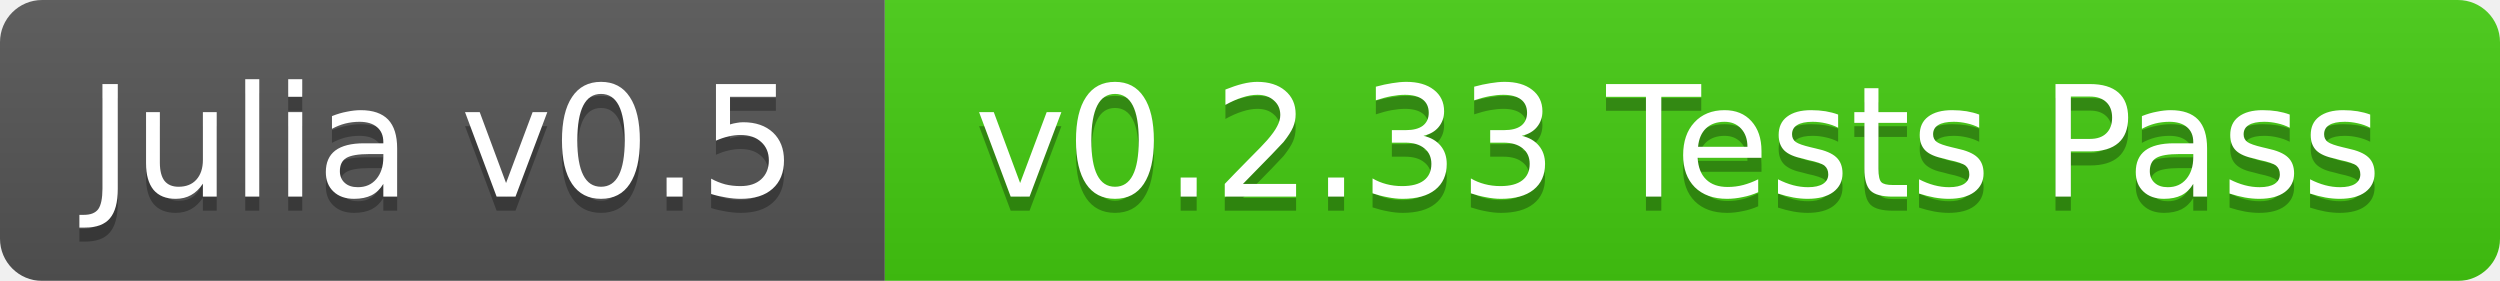
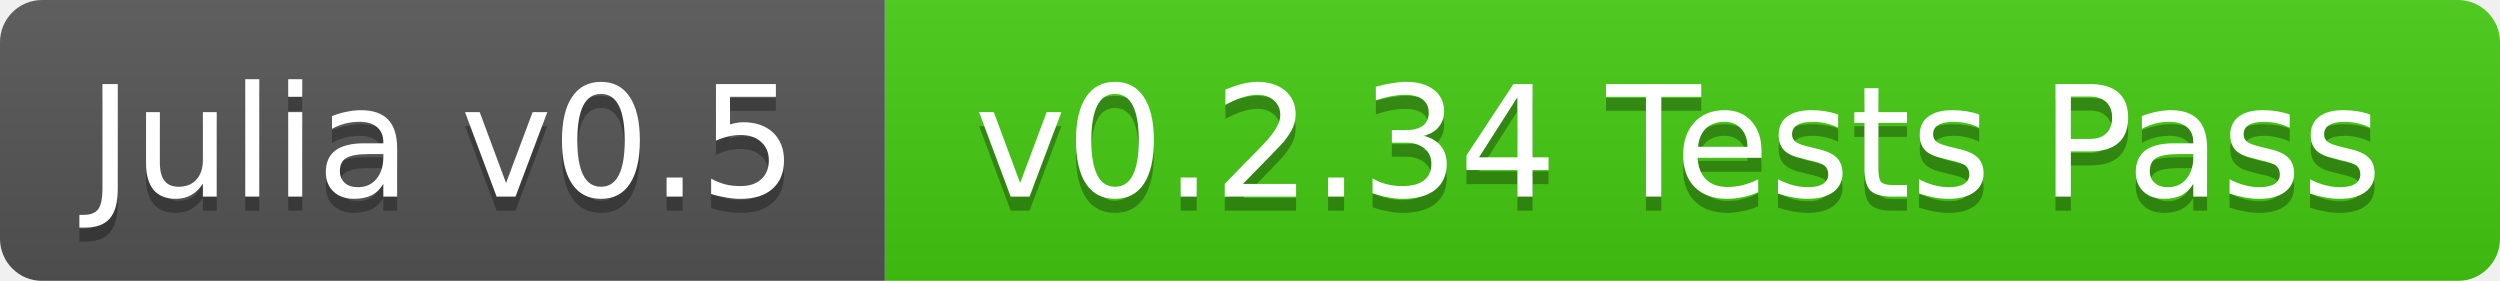
<svg xmlns="http://www.w3.org/2000/svg" width="178" height="20">
  <linearGradient id="b" x2="0" y2="100%">
    <stop offset="0" stop-color="#bbb" stop-opacity=".1" />
    <stop offset="1" stop-opacity=".1" />
  </linearGradient>
  <mask id="a">
    <rect width="178" height="20" rx="3" fill="#fff" />
  </mask>
  <g mask="url(#a)">
    <path fill="#555" d="M0 0h63v20H0z" />
    <path fill="#4c1" d="M63 0h115v20H63z" />
    <path fill="url(#b)" d="M0 0h178v20H0z" />
  </g>
  <g fill="#fff" text-anchor="middle" font-family="DejaVu Sans,Verdana,Geneva,sans-serif" font-size="11">
    <text x="31.5" y="15" fill="#010101" fill-opacity=".3">Julia v0.5</text>
    <text x="31.5" y="14">Julia v0.5</text>
-     <text x="119.5" y="15" fill="#010101" fill-opacity=".3">v0.2.33 Tests Pass</text>
-     <text x="119.5" y="14">v0.2.33 Tests Pass</text>
+     <text x="119.5" y="15" fill="#010101" fill-opacity=".3">v0.2.34 Tests Pass</text>
+     <text x="119.5" y="14">v0.2.34 Tests Pass</text>
  </g>
</svg>
